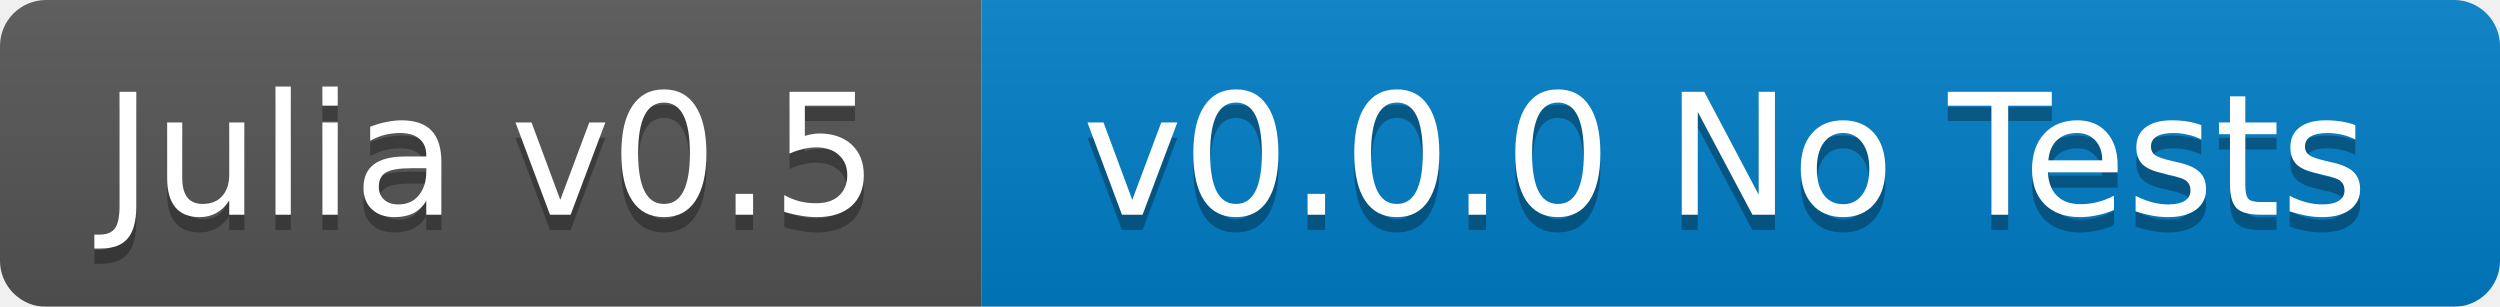
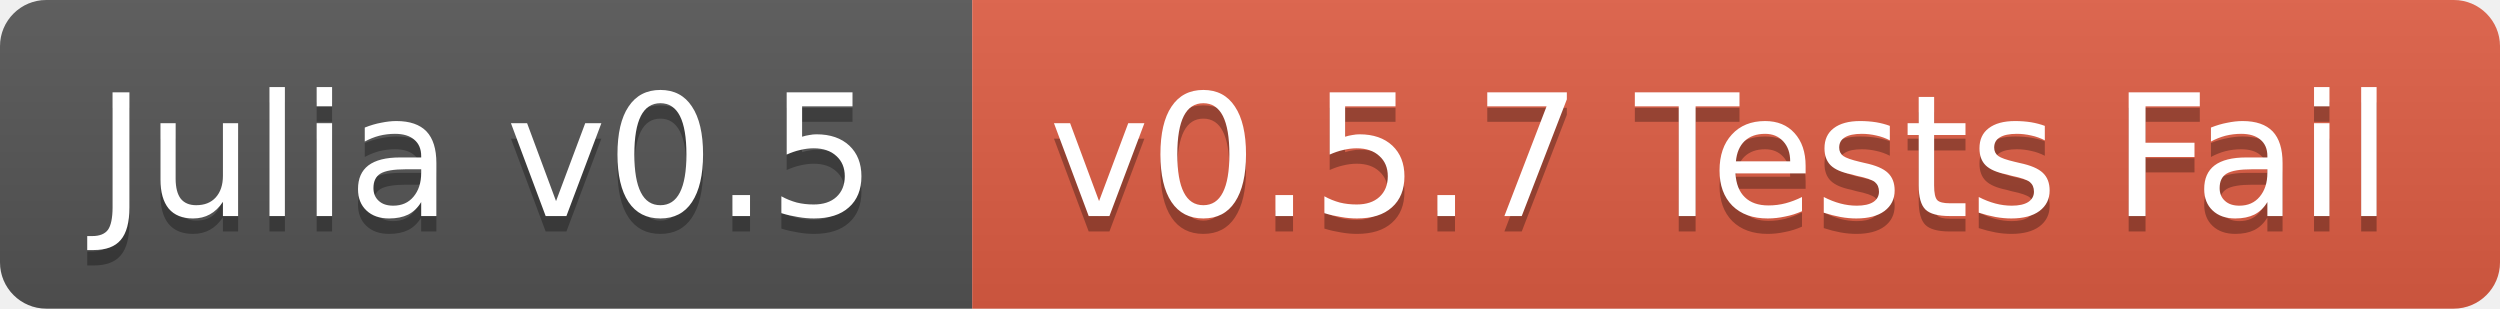
- <svg xmlns="http://www.w3.org/2000/svg" width="163" height="20">
+ <svg xmlns="http://www.w3.org/2000/svg" width="162" height="20">
  <linearGradient id="b" x2="0" y2="100%">
    <stop offset="0" stop-color="#bbb" stop-opacity=".1" />
    <stop offset="1" stop-opacity=".1" />
  </linearGradient>
-   <mask id="a">
-     <rect width="163" height="20" rx="3" fill="#fff" />
-   </mask>
-   <g mask="url(#a)">
-     <path fill="#555" d="M0 0h64v20H0z" />
-     <path fill="#007ec6" d="M64 0h99v20H64z" />
-     <path fill="url(#b)" d="M0 0h163v20H0z" />
+   <clipPath id="a">
+     <rect width="162" height="20" rx="3" fill="#fff" />
+   </clipPath>
+   <g clip-path="url(#a)">
+     <path fill="#555" d="M0 0h63v20H0z" />
+     <path fill="#e05d44" d="M63 0h99v20H63z" />
+     <path fill="url(#b)" d="M0 0h162v20H0z" />
  </g>
  <g fill="#fff" text-anchor="middle" font-family="DejaVu Sans,Verdana,Geneva,sans-serif" font-size="11">
-     <text x="32" y="15" fill="#010101" fill-opacity=".3">Julia v0.5</text>
-     <text x="32" y="14">Julia v0.5</text>
-     <text x="112.5" y="15" fill="#010101" fill-opacity=".3">v0.0.0 No Tests</text>
-     <text x="112.5" y="14">v0.0.0 No Tests</text>
+     <text x="31.5" y="15" fill="#010101" fill-opacity=".3">Julia v0.5</text>
+     <text x="31.5" y="14">Julia v0.5</text>
+     <text x="111.5" y="15" fill="#010101" fill-opacity=".3">v0.5.7 Tests Fail</text>
+     <text x="111.5" y="14">v0.5.7 Tests Fail</text>
  </g>
</svg>
